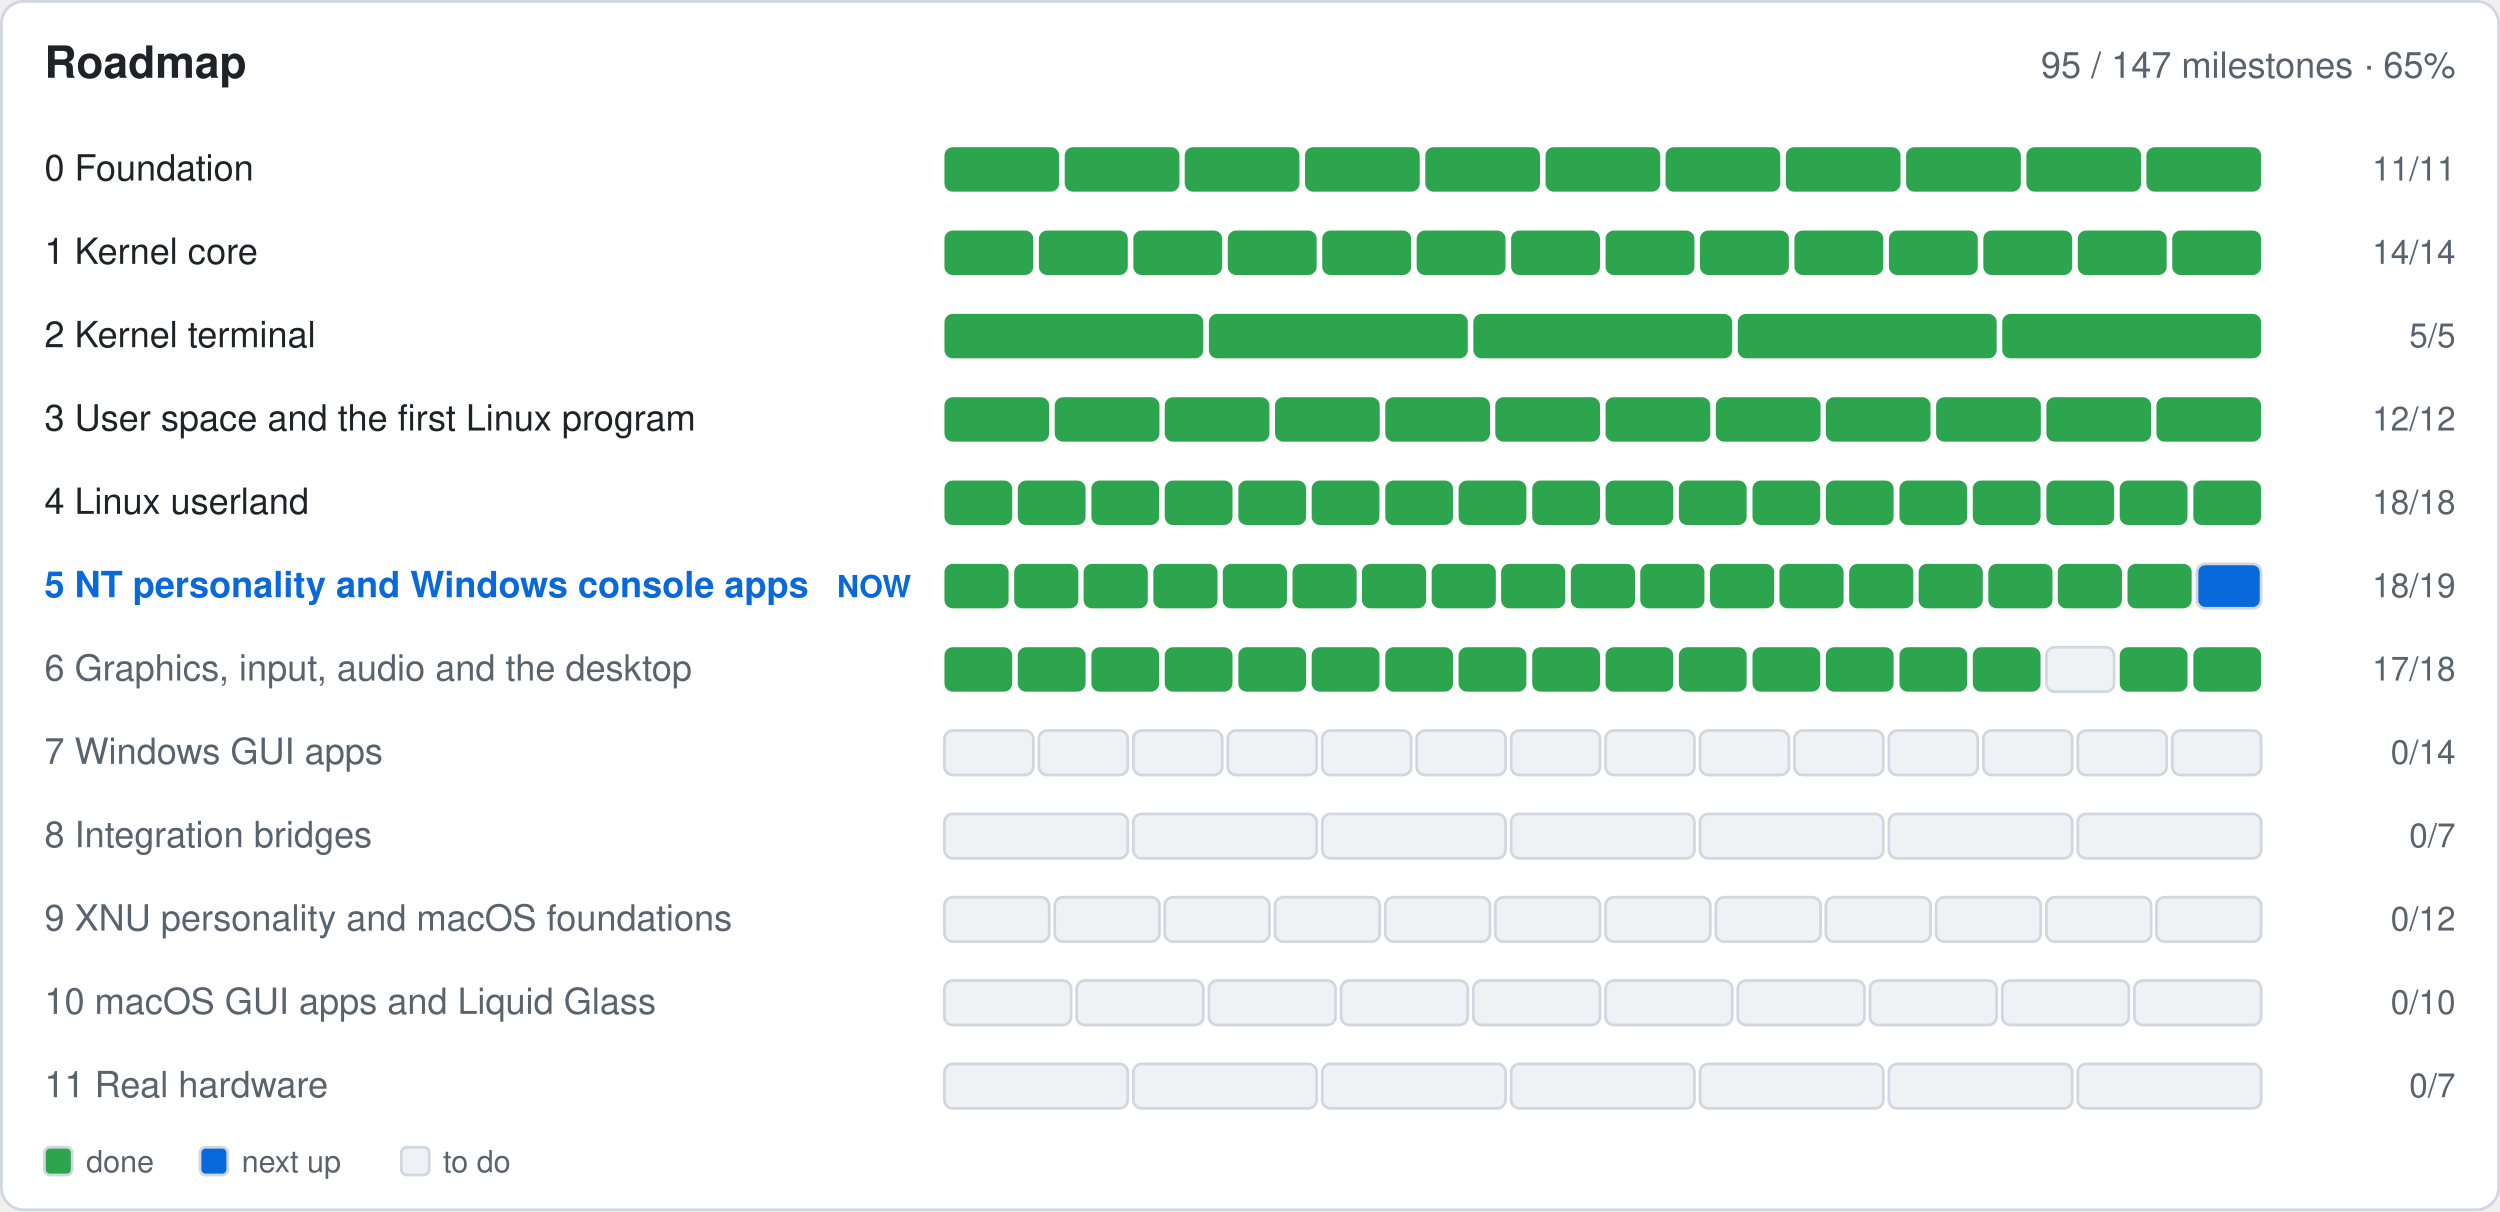
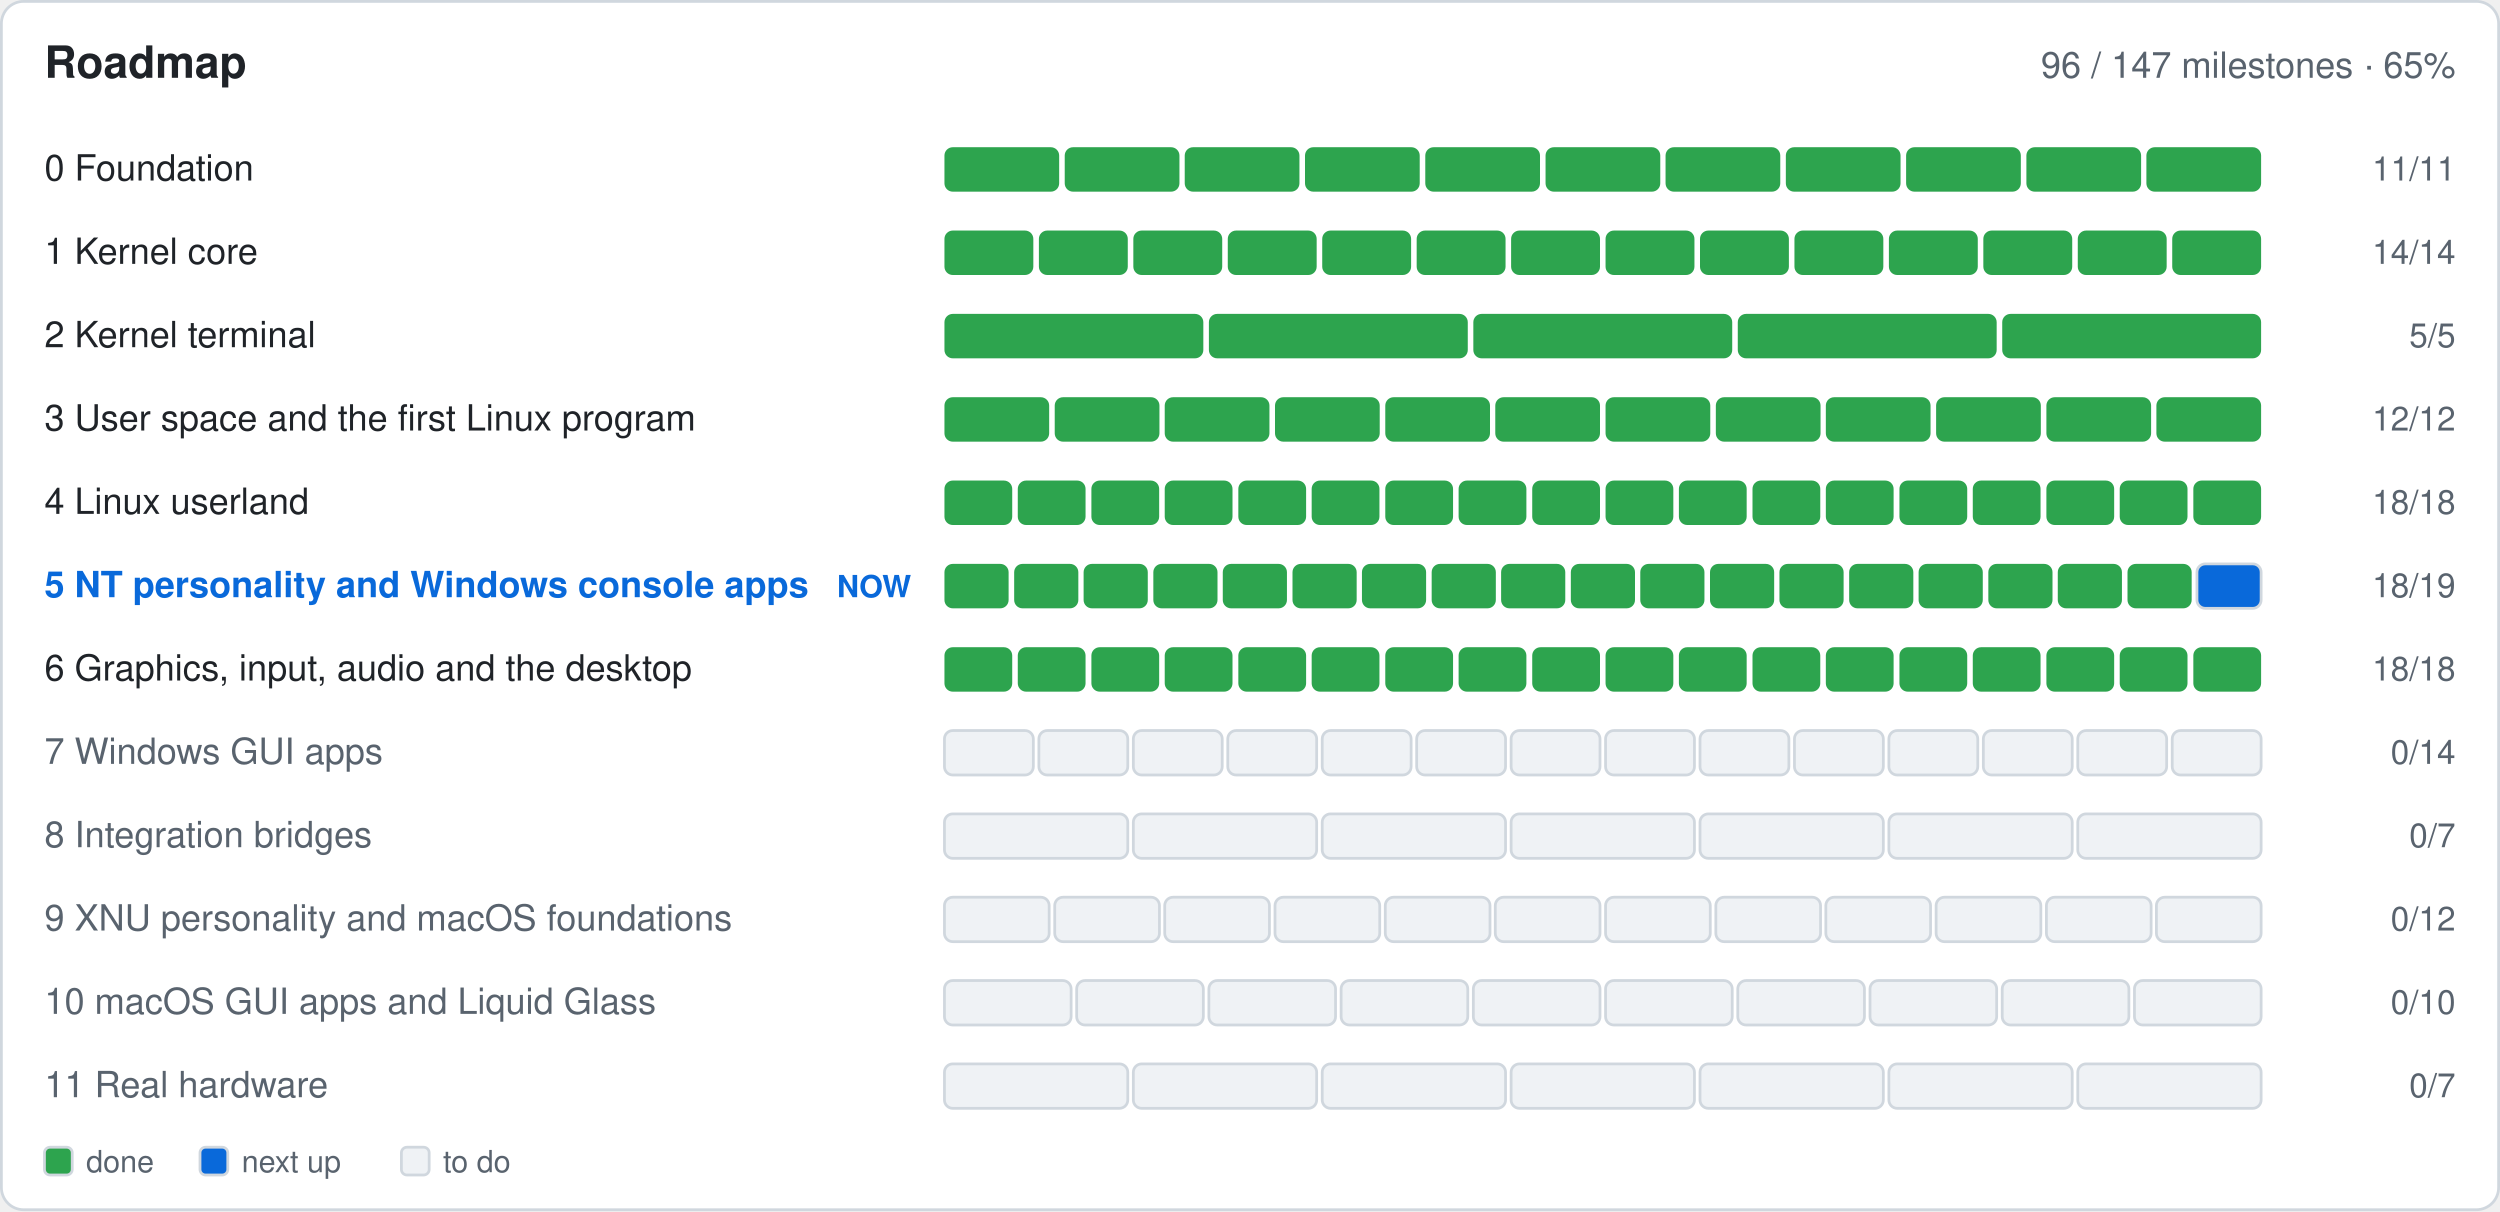
- <svg xmlns="http://www.w3.org/2000/svg" width="900" height="436" viewBox="0 0 900 436" role="img" aria-label="Roadmap: 95 of 147 milestones done">
+ <svg xmlns="http://www.w3.org/2000/svg" width="900" height="436" viewBox="0 0 900 436" role="img" aria-label="Roadmap: 96 of 147 milestones done">
  <rect x="0.5" y="0.5" width="899.0" height="435.0" fill="#ffffff" rx="8" stroke="#d0d7de" />
  <text x="16.0" y="28.0" font-family="-apple-system,BlinkMacSystemFont,'Segoe UI',Helvetica,Arial,sans-serif" font-size="16" font-weight="600" fill="#1f2328" text-anchor="start">Roadmap</text>
-   <text x="884.0" y="28.0" font-family="-apple-system,BlinkMacSystemFont,'Segoe UI',Helvetica,Arial,sans-serif" font-size="13" font-weight="400" fill="#59636e" text-anchor="end">95 / 147 milestones · 65%</text>
+   <text x="884.0" y="28.0" font-family="-apple-system,BlinkMacSystemFont,'Segoe UI',Helvetica,Arial,sans-serif" font-size="13" font-weight="400" fill="#59636e" text-anchor="end">96 / 147 milestones · 65%</text>
  <text x="16.0" y="65.0" font-family="-apple-system,BlinkMacSystemFont,'Segoe UI',Helvetica,Arial,sans-serif" font-size="13" font-weight="400" fill="#1f2328" text-anchor="start"> 0  Foundation</text>
  <g>
    <rect x="340.0" y="53.0" width="41.3" height="16.0" fill="#2da44e" rx="3" />
  </g>
  <g>
    <rect x="383.3" y="53.0" width="41.3" height="16.0" fill="#2da44e" rx="3" />
  </g>
  <g>
    <rect x="426.5" y="53.0" width="41.3" height="16.0" fill="#2da44e" rx="3" />
  </g>
  <g>
    <rect x="469.8" y="53.0" width="41.3" height="16.0" fill="#2da44e" rx="3" />
  </g>
  <g>
    <rect x="513.1" y="53.0" width="41.3" height="16.0" fill="#2da44e" rx="3" />
  </g>
  <g>
    <rect x="556.4" y="53.0" width="41.3" height="16.0" fill="#2da44e" rx="3" />
  </g>
  <g>
    <rect x="599.6" y="53.0" width="41.3" height="16.0" fill="#2da44e" rx="3" />
  </g>
  <g>
    <rect x="642.9" y="53.0" width="41.3" height="16.0" fill="#2da44e" rx="3" />
  </g>
  <g>
    <rect x="686.2" y="53.0" width="41.3" height="16.0" fill="#2da44e" rx="3" />
  </g>
  <g>
    <rect x="729.5" y="53.0" width="41.3" height="16.0" fill="#2da44e" rx="3" />
  </g>
  <g>
    <rect x="772.7" y="53.0" width="41.3" height="16.0" fill="#2da44e" rx="3" />
  </g>
  <text x="884.0" y="65.0" font-family="-apple-system,BlinkMacSystemFont,'Segoe UI',Helvetica,Arial,sans-serif" font-size="12" font-weight="400" fill="#59636e" text-anchor="end">11/11</text>
  <text x="16.0" y="95.0" font-family="-apple-system,BlinkMacSystemFont,'Segoe UI',Helvetica,Arial,sans-serif" font-size="13" font-weight="400" fill="#1f2328" text-anchor="start"> 1  Kernel core</text>
  <g>
    <rect x="340.0" y="83.0" width="32.0" height="16.0" fill="#2da44e" rx="3" />
  </g>
  <g>
    <rect x="374.0" y="83.0" width="32.0" height="16.0" fill="#2da44e" rx="3" />
  </g>
  <g>
    <rect x="408.0" y="83.0" width="32.0" height="16.0" fill="#2da44e" rx="3" />
  </g>
  <g>
    <rect x="442.0" y="83.0" width="32.0" height="16.0" fill="#2da44e" rx="3" />
  </g>
  <g>
    <rect x="476.0" y="83.0" width="32.0" height="16.0" fill="#2da44e" rx="3" />
  </g>
  <g>
    <rect x="510.0" y="83.0" width="32.0" height="16.0" fill="#2da44e" rx="3" />
  </g>
  <g>
    <rect x="544.0" y="83.0" width="32.0" height="16.0" fill="#2da44e" rx="3" />
  </g>
  <g>
    <rect x="578.0" y="83.0" width="32.0" height="16.0" fill="#2da44e" rx="3" />
  </g>
  <g>
    <rect x="612.0" y="83.0" width="32.0" height="16.0" fill="#2da44e" rx="3" />
  </g>
  <g>
    <rect x="646.0" y="83.0" width="32.0" height="16.0" fill="#2da44e" rx="3" />
  </g>
  <g>
    <rect x="680.0" y="83.0" width="32.0" height="16.0" fill="#2da44e" rx="3" />
  </g>
  <g>
    <rect x="714.0" y="83.0" width="32.0" height="16.0" fill="#2da44e" rx="3" />
  </g>
  <g>
    <rect x="748.0" y="83.0" width="32.0" height="16.0" fill="#2da44e" rx="3" />
  </g>
  <g>
    <rect x="782.0" y="83.0" width="32.0" height="16.0" fill="#2da44e" rx="3" />
  </g>
  <text x="884.0" y="95.0" font-family="-apple-system,BlinkMacSystemFont,'Segoe UI',Helvetica,Arial,sans-serif" font-size="12" font-weight="400" fill="#59636e" text-anchor="end">14/14</text>
  <text x="16.0" y="125.0" font-family="-apple-system,BlinkMacSystemFont,'Segoe UI',Helvetica,Arial,sans-serif" font-size="13" font-weight="400" fill="#1f2328" text-anchor="start"> 2  Kernel terminal</text>
  <g>
    <rect x="340.0" y="113.0" width="93.2" height="16.0" fill="#2da44e" rx="3" />
  </g>
  <g>
    <rect x="435.2" y="113.0" width="93.2" height="16.0" fill="#2da44e" rx="3" />
  </g>
  <g>
    <rect x="530.4" y="113.0" width="93.2" height="16.0" fill="#2da44e" rx="3" />
  </g>
  <g>
    <rect x="625.6" y="113.0" width="93.2" height="16.0" fill="#2da44e" rx="3" />
  </g>
  <g>
    <rect x="720.8" y="113.0" width="93.2" height="16.0" fill="#2da44e" rx="3" />
  </g>
  <text x="884.0" y="125.0" font-family="-apple-system,BlinkMacSystemFont,'Segoe UI',Helvetica,Arial,sans-serif" font-size="12" font-weight="400" fill="#59636e" text-anchor="end">5/5</text>
  <text x="16.0" y="155.0" font-family="-apple-system,BlinkMacSystemFont,'Segoe UI',Helvetica,Arial,sans-serif" font-size="13" font-weight="400" fill="#1f2328" text-anchor="start"> 3  User space and the first Linux program</text>
  <g>
    <rect x="340.0" y="143.0" width="37.7" height="16.0" fill="#2da44e" rx="3" />
  </g>
  <g>
    <rect x="379.7" y="143.0" width="37.7" height="16.0" fill="#2da44e" rx="3" />
  </g>
  <g>
    <rect x="419.3" y="143.0" width="37.7" height="16.0" fill="#2da44e" rx="3" />
  </g>
  <g>
    <rect x="459.0" y="143.0" width="37.7" height="16.0" fill="#2da44e" rx="3" />
  </g>
  <g>
    <rect x="498.7" y="143.0" width="37.7" height="16.0" fill="#2da44e" rx="3" />
  </g>
  <g>
    <rect x="538.3" y="143.0" width="37.7" height="16.0" fill="#2da44e" rx="3" />
  </g>
  <g>
    <rect x="578.0" y="143.0" width="37.7" height="16.0" fill="#2da44e" rx="3" />
  </g>
  <g>
    <rect x="617.7" y="143.0" width="37.7" height="16.0" fill="#2da44e" rx="3" />
  </g>
  <g>
    <rect x="657.3" y="143.0" width="37.7" height="16.0" fill="#2da44e" rx="3" />
  </g>
  <g>
    <rect x="697.0" y="143.0" width="37.7" height="16.0" fill="#2da44e" rx="3" />
  </g>
  <g>
    <rect x="736.7" y="143.0" width="37.7" height="16.0" fill="#2da44e" rx="3" />
  </g>
  <g>
    <rect x="776.3" y="143.0" width="37.7" height="16.0" fill="#2da44e" rx="3" />
  </g>
  <text x="884.0" y="155.0" font-family="-apple-system,BlinkMacSystemFont,'Segoe UI',Helvetica,Arial,sans-serif" font-size="12" font-weight="400" fill="#59636e" text-anchor="end">12/12</text>
  <text x="16.0" y="185.0" font-family="-apple-system,BlinkMacSystemFont,'Segoe UI',Helvetica,Arial,sans-serif" font-size="13" font-weight="400" fill="#1f2328" text-anchor="start"> 4  Linux userland</text>
  <g>
    <rect x="340.0" y="173.0" width="24.4" height="16.0" fill="#2da44e" rx="3" />
  </g>
  <g>
    <rect x="366.4" y="173.0" width="24.4" height="16.0" fill="#2da44e" rx="3" />
  </g>
  <g>
    <rect x="392.9" y="173.0" width="24.4" height="16.0" fill="#2da44e" rx="3" />
  </g>
  <g>
    <rect x="419.3" y="173.0" width="24.4" height="16.0" fill="#2da44e" rx="3" />
  </g>
  <g>
    <rect x="445.8" y="173.0" width="24.4" height="16.0" fill="#2da44e" rx="3" />
  </g>
  <g>
    <rect x="472.2" y="173.0" width="24.4" height="16.0" fill="#2da44e" rx="3" />
  </g>
  <g>
    <rect x="498.7" y="173.0" width="24.4" height="16.0" fill="#2da44e" rx="3" />
  </g>
  <g>
    <rect x="525.1" y="173.0" width="24.4" height="16.0" fill="#2da44e" rx="3" />
  </g>
  <g>
    <rect x="551.6" y="173.0" width="24.4" height="16.0" fill="#2da44e" rx="3" />
  </g>
  <g>
    <rect x="578.0" y="173.0" width="24.4" height="16.0" fill="#2da44e" rx="3" />
  </g>
  <g>
    <rect x="604.4" y="173.0" width="24.4" height="16.0" fill="#2da44e" rx="3" />
  </g>
  <g>
    <rect x="630.9" y="173.0" width="24.4" height="16.0" fill="#2da44e" rx="3" />
  </g>
  <g>
    <rect x="657.3" y="173.0" width="24.4" height="16.0" fill="#2da44e" rx="3" />
  </g>
  <g>
    <rect x="683.8" y="173.0" width="24.4" height="16.0" fill="#2da44e" rx="3" />
  </g>
  <g>
    <rect x="710.2" y="173.0" width="24.4" height="16.0" fill="#2da44e" rx="3" />
  </g>
  <g>
    <rect x="736.7" y="173.0" width="24.4" height="16.0" fill="#2da44e" rx="3" />
  </g>
  <g>
    <rect x="763.1" y="173.0" width="24.4" height="16.0" fill="#2da44e" rx="3" />
  </g>
  <g>
    <rect x="789.6" y="173.0" width="24.4" height="16.0" fill="#2da44e" rx="3" />
  </g>
  <text x="884.0" y="185.0" font-family="-apple-system,BlinkMacSystemFont,'Segoe UI',Helvetica,Arial,sans-serif" font-size="12" font-weight="400" fill="#59636e" text-anchor="end">18/18</text>
  <text x="16.0" y="215.0" font-family="-apple-system,BlinkMacSystemFont,'Segoe UI',Helvetica,Arial,sans-serif" font-size="13" font-weight="600" fill="#0969da" text-anchor="start"> 5  NT personality and Windows console apps</text>
  <text x="328.0" y="215.0" font-family="-apple-system,BlinkMacSystemFont,'Segoe UI',Helvetica,Arial,sans-serif" font-size="11" font-weight="600" fill="#0969da" text-anchor="end">NOW</text>
  <g>
    <rect x="340.0" y="203.0" width="23.1" height="16.0" fill="#2da44e" rx="3" />
  </g>
  <g>
    <rect x="365.1" y="203.0" width="23.1" height="16.0" fill="#2da44e" rx="3" />
  </g>
  <g>
    <rect x="390.1" y="203.0" width="23.1" height="16.0" fill="#2da44e" rx="3" />
  </g>
  <g>
    <rect x="415.2" y="203.0" width="23.1" height="16.0" fill="#2da44e" rx="3" />
  </g>
  <g>
    <rect x="440.2" y="203.0" width="23.1" height="16.0" fill="#2da44e" rx="3" />
  </g>
  <g>
    <rect x="465.3" y="203.0" width="23.1" height="16.0" fill="#2da44e" rx="3" />
  </g>
  <g>
    <rect x="490.3" y="203.0" width="23.1" height="16.0" fill="#2da44e" rx="3" />
  </g>
  <g>
    <rect x="515.4" y="203.0" width="23.1" height="16.0" fill="#2da44e" rx="3" />
  </g>
  <g>
    <rect x="540.4" y="203.0" width="23.1" height="16.0" fill="#2da44e" rx="3" />
  </g>
  <g>
    <rect x="565.5" y="203.0" width="23.1" height="16.0" fill="#2da44e" rx="3" />
  </g>
  <g>
    <rect x="590.5" y="203.0" width="23.1" height="16.0" fill="#2da44e" rx="3" />
  </g>
  <g>
    <rect x="615.6" y="203.0" width="23.1" height="16.0" fill="#2da44e" rx="3" />
  </g>
  <g>
    <rect x="640.6" y="203.0" width="23.1" height="16.0" fill="#2da44e" rx="3" />
  </g>
  <g>
    <rect x="665.7" y="203.0" width="23.1" height="16.0" fill="#2da44e" rx="3" />
  </g>
  <g>
    <rect x="690.7" y="203.0" width="23.1" height="16.0" fill="#2da44e" rx="3" />
  </g>
  <g>
    <rect x="715.8" y="203.0" width="23.1" height="16.0" fill="#2da44e" rx="3" />
  </g>
  <g>
    <rect x="740.8" y="203.0" width="23.1" height="16.0" fill="#2da44e" rx="3" />
  </g>
  <g>
    <rect x="765.9" y="203.0" width="23.1" height="16.0" fill="#2da44e" rx="3" />
  </g>
  <g>
    <rect x="790.9" y="203.0" width="23.1" height="16.0" fill="#0969da" rx="3" stroke="#d0d7de" />
  </g>
  <text x="884.0" y="215.0" font-family="-apple-system,BlinkMacSystemFont,'Segoe UI',Helvetica,Arial,sans-serif" font-size="12" font-weight="400" fill="#59636e" text-anchor="end">18/19</text>
-   <text x="16.0" y="245.0" font-family="-apple-system,BlinkMacSystemFont,'Segoe UI',Helvetica,Arial,sans-serif" font-size="13" font-weight="400" fill="#59636e" text-anchor="start"> 6  Graphics, input, audio and the desktop</text>
+   <text x="16.0" y="245.0" font-family="-apple-system,BlinkMacSystemFont,'Segoe UI',Helvetica,Arial,sans-serif" font-size="13" font-weight="400" fill="#1f2328" text-anchor="start"> 6  Graphics, input, audio and the desktop</text>
  <g>
    <rect x="340.0" y="233.0" width="24.4" height="16.0" fill="#2da44e" rx="3" />
  </g>
  <g>
    <rect x="366.4" y="233.0" width="24.4" height="16.0" fill="#2da44e" rx="3" />
  </g>
  <g>
    <rect x="392.9" y="233.0" width="24.4" height="16.0" fill="#2da44e" rx="3" />
  </g>
  <g>
    <rect x="419.3" y="233.0" width="24.4" height="16.0" fill="#2da44e" rx="3" />
  </g>
  <g>
    <rect x="445.8" y="233.0" width="24.4" height="16.0" fill="#2da44e" rx="3" />
  </g>
  <g>
    <rect x="472.2" y="233.0" width="24.4" height="16.0" fill="#2da44e" rx="3" />
  </g>
  <g>
    <rect x="498.7" y="233.0" width="24.4" height="16.0" fill="#2da44e" rx="3" />
  </g>
  <g>
    <rect x="525.1" y="233.0" width="24.4" height="16.0" fill="#2da44e" rx="3" />
  </g>
  <g>
    <rect x="551.6" y="233.0" width="24.4" height="16.0" fill="#2da44e" rx="3" />
  </g>
  <g>
    <rect x="578.0" y="233.0" width="24.4" height="16.0" fill="#2da44e" rx="3" />
  </g>
  <g>
    <rect x="604.4" y="233.0" width="24.4" height="16.0" fill="#2da44e" rx="3" />
  </g>
  <g>
    <rect x="630.9" y="233.0" width="24.4" height="16.0" fill="#2da44e" rx="3" />
  </g>
  <g>
    <rect x="657.3" y="233.0" width="24.4" height="16.0" fill="#2da44e" rx="3" />
  </g>
  <g>
    <rect x="683.8" y="233.0" width="24.4" height="16.0" fill="#2da44e" rx="3" />
  </g>
  <g>
    <rect x="710.2" y="233.0" width="24.4" height="16.0" fill="#2da44e" rx="3" />
  </g>
  <g>
-     <rect x="736.7" y="233.0" width="24.4" height="16.0" fill="#eff2f5" rx="3" stroke="#d0d7de" />
+     <rect x="736.7" y="233.0" width="24.4" height="16.0" fill="#2da44e" rx="3" />
  </g>
  <g>
    <rect x="763.1" y="233.0" width="24.4" height="16.0" fill="#2da44e" rx="3" />
  </g>
  <g>
    <rect x="789.6" y="233.0" width="24.4" height="16.0" fill="#2da44e" rx="3" />
  </g>
-   <text x="884.0" y="245.0" font-family="-apple-system,BlinkMacSystemFont,'Segoe UI',Helvetica,Arial,sans-serif" font-size="12" font-weight="400" fill="#59636e" text-anchor="end">17/18</text>
+   <text x="884.0" y="245.0" font-family="-apple-system,BlinkMacSystemFont,'Segoe UI',Helvetica,Arial,sans-serif" font-size="12" font-weight="400" fill="#59636e" text-anchor="end">18/18</text>
  <text x="16.0" y="275.0" font-family="-apple-system,BlinkMacSystemFont,'Segoe UI',Helvetica,Arial,sans-serif" font-size="13" font-weight="400" fill="#59636e" text-anchor="start"> 7  Windows GUI apps</text>
  <g>
    <rect x="340.0" y="263.0" width="32.0" height="16.0" fill="#eff2f5" rx="3" stroke="#d0d7de" />
  </g>
  <g>
    <rect x="374.0" y="263.0" width="32.0" height="16.0" fill="#eff2f5" rx="3" stroke="#d0d7de" />
  </g>
  <g>
    <rect x="408.0" y="263.0" width="32.0" height="16.0" fill="#eff2f5" rx="3" stroke="#d0d7de" />
  </g>
  <g>
    <rect x="442.0" y="263.0" width="32.0" height="16.0" fill="#eff2f5" rx="3" stroke="#d0d7de" />
  </g>
  <g>
    <rect x="476.0" y="263.0" width="32.0" height="16.0" fill="#eff2f5" rx="3" stroke="#d0d7de" />
  </g>
  <g>
    <rect x="510.0" y="263.0" width="32.0" height="16.0" fill="#eff2f5" rx="3" stroke="#d0d7de" />
  </g>
  <g>
    <rect x="544.0" y="263.0" width="32.0" height="16.0" fill="#eff2f5" rx="3" stroke="#d0d7de" />
  </g>
  <g>
    <rect x="578.0" y="263.0" width="32.0" height="16.0" fill="#eff2f5" rx="3" stroke="#d0d7de" />
  </g>
  <g>
    <rect x="612.0" y="263.0" width="32.0" height="16.0" fill="#eff2f5" rx="3" stroke="#d0d7de" />
  </g>
  <g>
    <rect x="646.0" y="263.0" width="32.0" height="16.0" fill="#eff2f5" rx="3" stroke="#d0d7de" />
  </g>
  <g>
    <rect x="680.0" y="263.0" width="32.0" height="16.0" fill="#eff2f5" rx="3" stroke="#d0d7de" />
  </g>
  <g>
    <rect x="714.0" y="263.0" width="32.0" height="16.0" fill="#eff2f5" rx="3" stroke="#d0d7de" />
  </g>
  <g>
    <rect x="748.0" y="263.0" width="32.0" height="16.0" fill="#eff2f5" rx="3" stroke="#d0d7de" />
  </g>
  <g>
    <rect x="782.0" y="263.0" width="32.0" height="16.0" fill="#eff2f5" rx="3" stroke="#d0d7de" />
  </g>
  <text x="884.0" y="275.0" font-family="-apple-system,BlinkMacSystemFont,'Segoe UI',Helvetica,Arial,sans-serif" font-size="12" font-weight="400" fill="#59636e" text-anchor="end">0/14</text>
  <text x="16.0" y="305.0" font-family="-apple-system,BlinkMacSystemFont,'Segoe UI',Helvetica,Arial,sans-serif" font-size="13" font-weight="400" fill="#59636e" text-anchor="start"> 8  Integration bridges</text>
  <g>
    <rect x="340.0" y="293.0" width="66.0" height="16.0" fill="#eff2f5" rx="3" stroke="#d0d7de" />
  </g>
  <g>
    <rect x="408.0" y="293.0" width="66.0" height="16.0" fill="#eff2f5" rx="3" stroke="#d0d7de" />
  </g>
  <g>
    <rect x="476.0" y="293.0" width="66.0" height="16.0" fill="#eff2f5" rx="3" stroke="#d0d7de" />
  </g>
  <g>
    <rect x="544.0" y="293.0" width="66.0" height="16.0" fill="#eff2f5" rx="3" stroke="#d0d7de" />
  </g>
  <g>
    <rect x="612.0" y="293.0" width="66.0" height="16.0" fill="#eff2f5" rx="3" stroke="#d0d7de" />
  </g>
  <g>
    <rect x="680.0" y="293.0" width="66.0" height="16.0" fill="#eff2f5" rx="3" stroke="#d0d7de" />
  </g>
  <g>
    <rect x="748.0" y="293.0" width="66.0" height="16.0" fill="#eff2f5" rx="3" stroke="#d0d7de" />
  </g>
  <text x="884.0" y="305.0" font-family="-apple-system,BlinkMacSystemFont,'Segoe UI',Helvetica,Arial,sans-serif" font-size="12" font-weight="400" fill="#59636e" text-anchor="end">0/7</text>
  <text x="16.0" y="335.0" font-family="-apple-system,BlinkMacSystemFont,'Segoe UI',Helvetica,Arial,sans-serif" font-size="13" font-weight="400" fill="#59636e" text-anchor="start"> 9  XNU personality and macOS foundations</text>
  <g>
    <rect x="340.0" y="323.0" width="37.7" height="16.0" fill="#eff2f5" rx="3" stroke="#d0d7de" />
  </g>
  <g>
    <rect x="379.7" y="323.0" width="37.7" height="16.0" fill="#eff2f5" rx="3" stroke="#d0d7de" />
  </g>
  <g>
    <rect x="419.3" y="323.0" width="37.7" height="16.0" fill="#eff2f5" rx="3" stroke="#d0d7de" />
  </g>
  <g>
    <rect x="459.0" y="323.0" width="37.7" height="16.0" fill="#eff2f5" rx="3" stroke="#d0d7de" />
  </g>
  <g>
    <rect x="498.7" y="323.0" width="37.7" height="16.0" fill="#eff2f5" rx="3" stroke="#d0d7de" />
  </g>
  <g>
    <rect x="538.3" y="323.0" width="37.7" height="16.0" fill="#eff2f5" rx="3" stroke="#d0d7de" />
  </g>
  <g>
    <rect x="578.0" y="323.0" width="37.7" height="16.0" fill="#eff2f5" rx="3" stroke="#d0d7de" />
  </g>
  <g>
    <rect x="617.7" y="323.0" width="37.7" height="16.0" fill="#eff2f5" rx="3" stroke="#d0d7de" />
  </g>
  <g>
    <rect x="657.3" y="323.0" width="37.7" height="16.0" fill="#eff2f5" rx="3" stroke="#d0d7de" />
  </g>
  <g>
    <rect x="697.0" y="323.0" width="37.7" height="16.0" fill="#eff2f5" rx="3" stroke="#d0d7de" />
  </g>
  <g>
    <rect x="736.7" y="323.0" width="37.7" height="16.0" fill="#eff2f5" rx="3" stroke="#d0d7de" />
  </g>
  <g>
    <rect x="776.3" y="323.0" width="37.7" height="16.0" fill="#eff2f5" rx="3" stroke="#d0d7de" />
  </g>
  <text x="884.0" y="335.0" font-family="-apple-system,BlinkMacSystemFont,'Segoe UI',Helvetica,Arial,sans-serif" font-size="12" font-weight="400" fill="#59636e" text-anchor="end">0/12</text>
  <text x="16.0" y="365.0" font-family="-apple-system,BlinkMacSystemFont,'Segoe UI',Helvetica,Arial,sans-serif" font-size="13" font-weight="400" fill="#59636e" text-anchor="start">10  macOS GUI apps and Liquid Glass</text>
  <g>
    <rect x="340.0" y="353.0" width="45.6" height="16.0" fill="#eff2f5" rx="3" stroke="#d0d7de" />
  </g>
  <g>
    <rect x="387.6" y="353.0" width="45.6" height="16.0" fill="#eff2f5" rx="3" stroke="#d0d7de" />
  </g>
  <g>
    <rect x="435.2" y="353.0" width="45.6" height="16.0" fill="#eff2f5" rx="3" stroke="#d0d7de" />
  </g>
  <g>
    <rect x="482.8" y="353.0" width="45.6" height="16.0" fill="#eff2f5" rx="3" stroke="#d0d7de" />
  </g>
  <g>
    <rect x="530.4" y="353.0" width="45.6" height="16.0" fill="#eff2f5" rx="3" stroke="#d0d7de" />
  </g>
  <g>
    <rect x="578.0" y="353.0" width="45.6" height="16.0" fill="#eff2f5" rx="3" stroke="#d0d7de" />
  </g>
  <g>
    <rect x="625.6" y="353.0" width="45.6" height="16.0" fill="#eff2f5" rx="3" stroke="#d0d7de" />
  </g>
  <g>
    <rect x="673.2" y="353.0" width="45.6" height="16.0" fill="#eff2f5" rx="3" stroke="#d0d7de" />
  </g>
  <g>
    <rect x="720.8" y="353.0" width="45.6" height="16.0" fill="#eff2f5" rx="3" stroke="#d0d7de" />
  </g>
  <g>
    <rect x="768.4" y="353.0" width="45.6" height="16.0" fill="#eff2f5" rx="3" stroke="#d0d7de" />
  </g>
  <text x="884.0" y="365.0" font-family="-apple-system,BlinkMacSystemFont,'Segoe UI',Helvetica,Arial,sans-serif" font-size="12" font-weight="400" fill="#59636e" text-anchor="end">0/10</text>
  <text x="16.0" y="395.0" font-family="-apple-system,BlinkMacSystemFont,'Segoe UI',Helvetica,Arial,sans-serif" font-size="13" font-weight="400" fill="#59636e" text-anchor="start">11  Real hardware</text>
  <g>
    <rect x="340.0" y="383.0" width="66.0" height="16.0" fill="#eff2f5" rx="3" stroke="#d0d7de" />
  </g>
  <g>
    <rect x="408.0" y="383.0" width="66.0" height="16.0" fill="#eff2f5" rx="3" stroke="#d0d7de" />
  </g>
  <g>
    <rect x="476.0" y="383.0" width="66.0" height="16.0" fill="#eff2f5" rx="3" stroke="#d0d7de" />
  </g>
  <g>
    <rect x="544.0" y="383.0" width="66.0" height="16.0" fill="#eff2f5" rx="3" stroke="#d0d7de" />
  </g>
  <g>
    <rect x="612.0" y="383.0" width="66.0" height="16.0" fill="#eff2f5" rx="3" stroke="#d0d7de" />
  </g>
  <g>
    <rect x="680.0" y="383.0" width="66.0" height="16.0" fill="#eff2f5" rx="3" stroke="#d0d7de" />
  </g>
  <g>
    <rect x="748.0" y="383.0" width="66.0" height="16.0" fill="#eff2f5" rx="3" stroke="#d0d7de" />
  </g>
  <text x="884.0" y="395.0" font-family="-apple-system,BlinkMacSystemFont,'Segoe UI',Helvetica,Arial,sans-serif" font-size="12" font-weight="400" fill="#59636e" text-anchor="end">0/7</text>
  <rect x="16.0" y="413.0" width="10.0" height="10.0" fill="#2da44e" rx="2" stroke="#d0d7de" />
  <text x="31.0" y="422.0" font-family="-apple-system,BlinkMacSystemFont,'Segoe UI',Helvetica,Arial,sans-serif" font-size="11" font-weight="400" fill="#59636e" text-anchor="start">done</text>
  <rect x="72.0" y="413.0" width="10.0" height="10.0" fill="#0969da" rx="2" stroke="#d0d7de" />
  <text x="87.0" y="422.0" font-family="-apple-system,BlinkMacSystemFont,'Segoe UI',Helvetica,Arial,sans-serif" font-size="11" font-weight="400" fill="#59636e" text-anchor="start">next up</text>
  <rect x="144.5" y="413.0" width="10.0" height="10.0" fill="#eff2f5" rx="2" stroke="#d0d7de" />
  <text x="159.5" y="422.0" font-family="-apple-system,BlinkMacSystemFont,'Segoe UI',Helvetica,Arial,sans-serif" font-size="11" font-weight="400" fill="#59636e" text-anchor="start">to do</text>
</svg>
